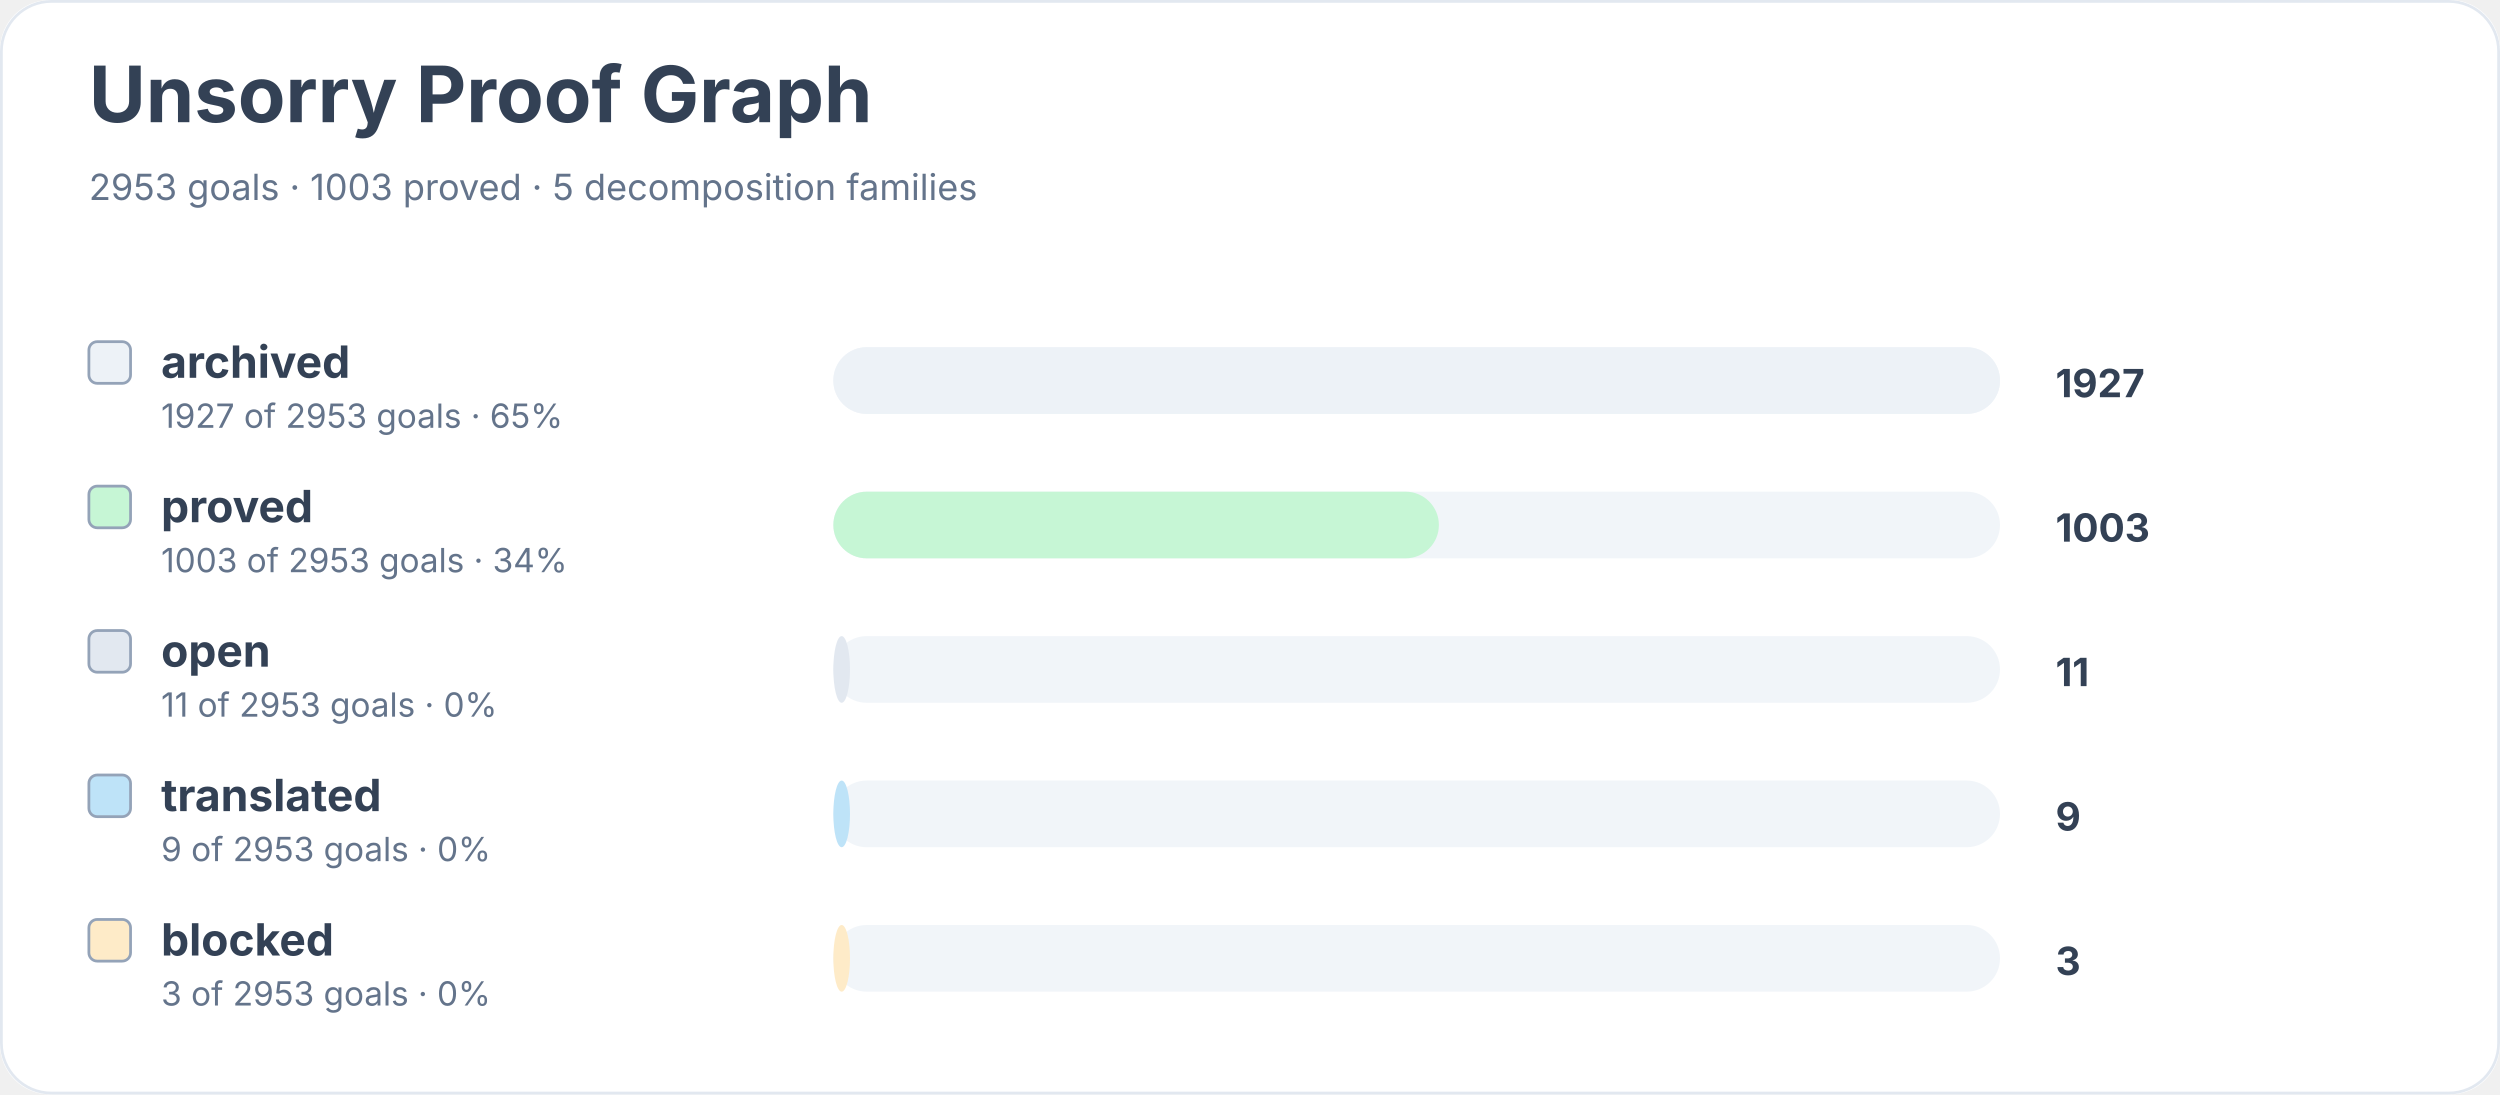
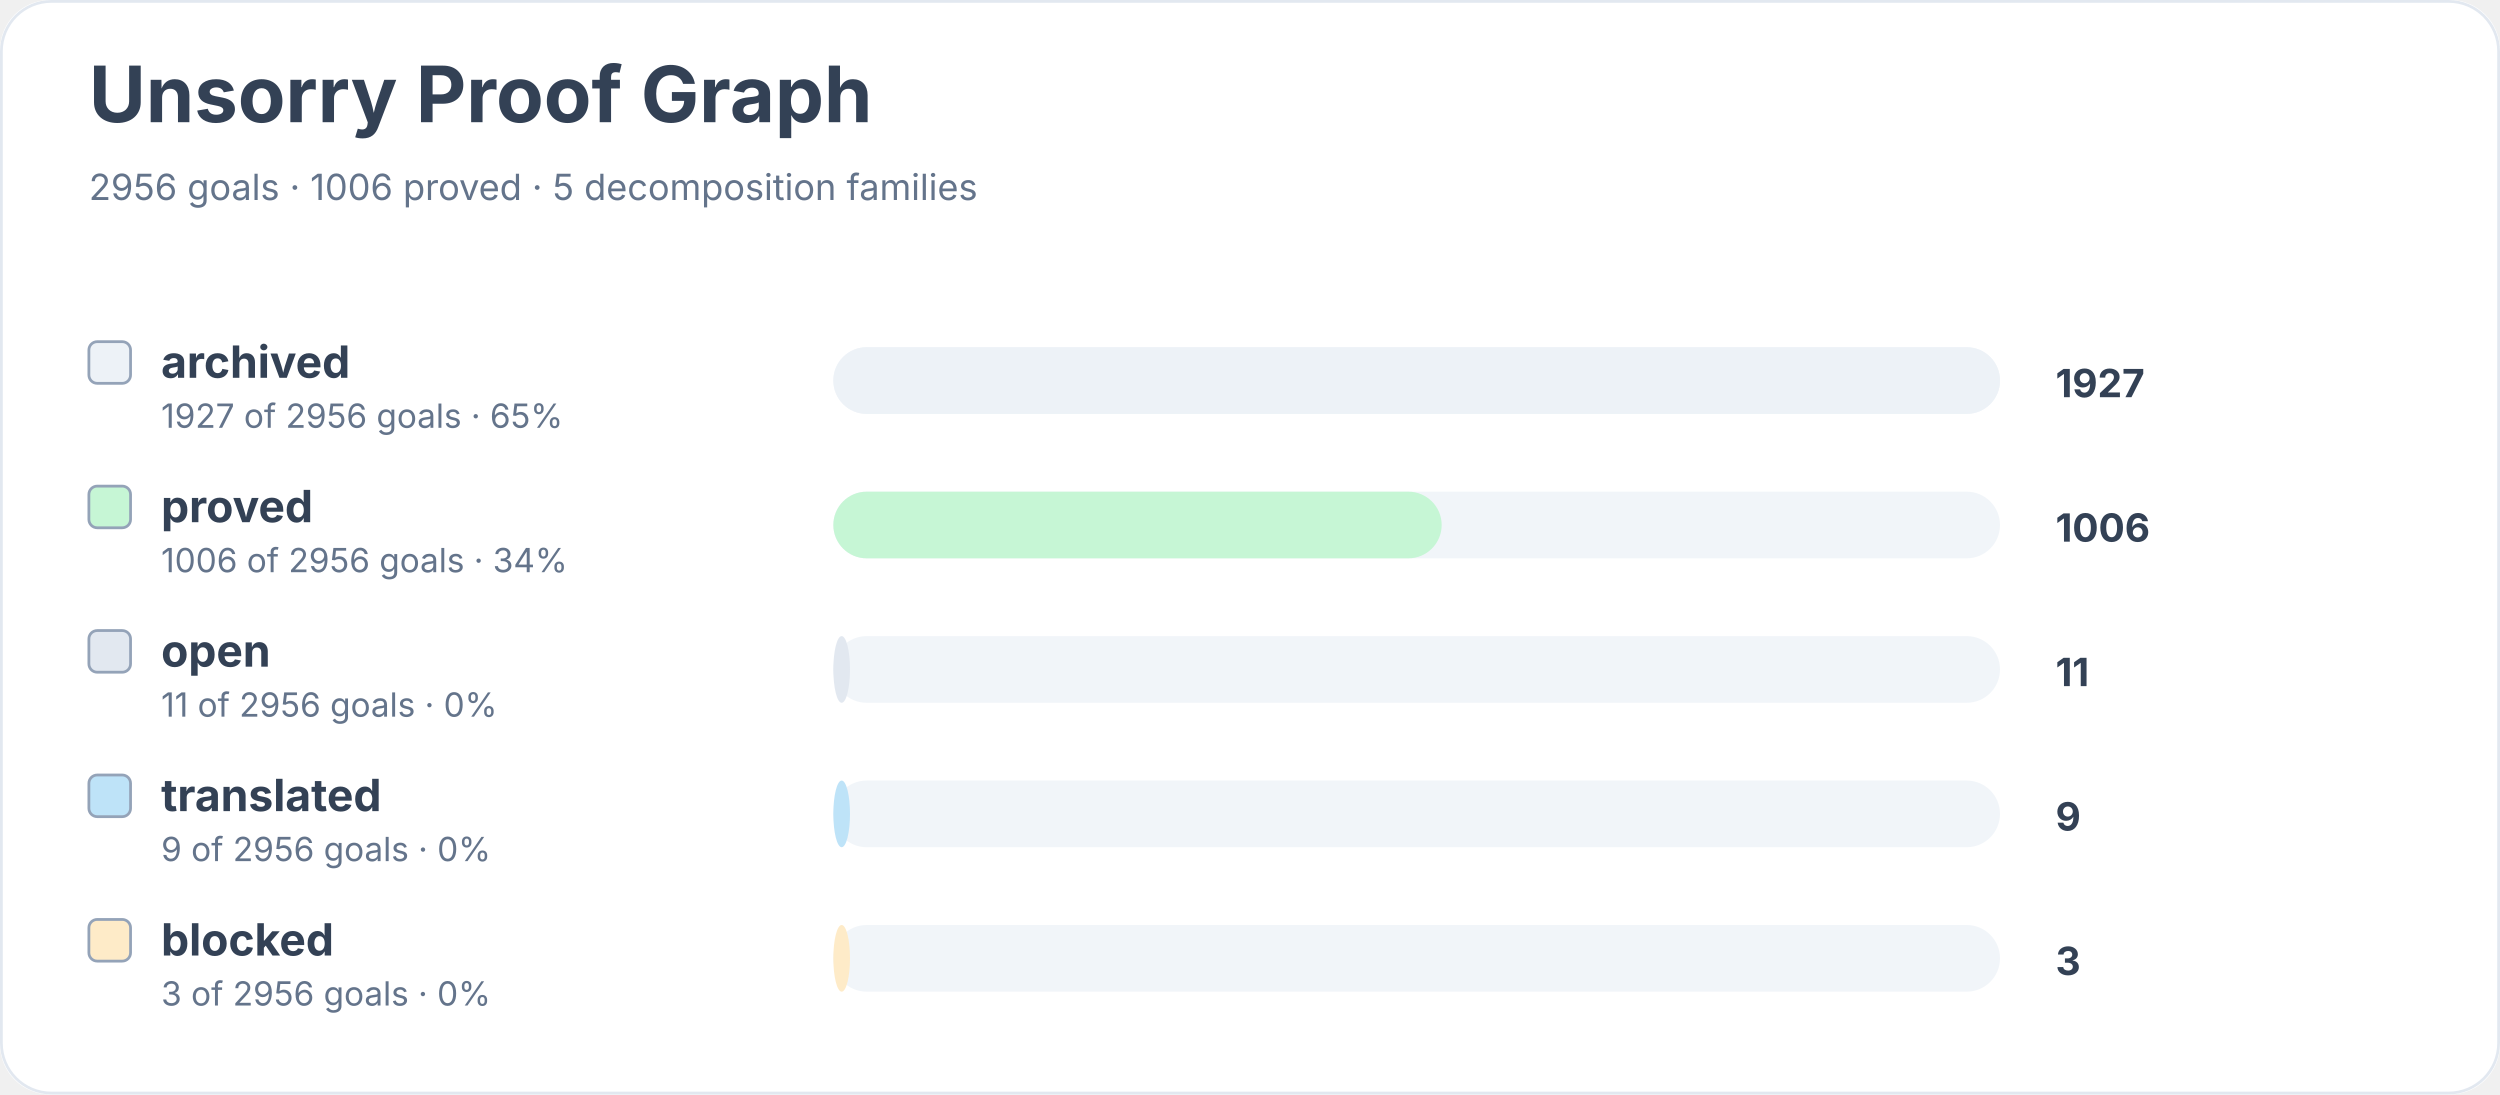
<svg xmlns="http://www.w3.org/2000/svg" width="900" height="394" viewBox="0 0 900 394" role="img" aria-labelledby="title desc">
  <rect width="900" height="100%" rx="18" fill="#ffffff" />
  <rect x="0.5" y="0.5" width="899" height="393" rx="18" fill="none" stroke="#e2e8f0" />
  <text x="32" y="44" font-family="Inter, system-ui, sans-serif" font-size="28" font-weight="700" fill="#334155">Unsorry Proof Graph</text>
-   <text x="32" y="72" font-family="Inter, system-ui, sans-serif" font-size="13" fill="#64748b">2953 goals · 1003 proved · 5 decomposition families</text>
+   <text x="32" y="72" font-family="Inter, system-ui, sans-serif" font-size="13" fill="#64748b">2956 goals · 1006 proved · 5 decomposition families</text>
  <rect x="32" y="123" width="15" height="15" rx="3" fill="#edf2f7" stroke="#94a3b8" />
  <text x="58" y="136" font-family="Inter, system-ui, sans-serif" font-size="16" font-weight="650" fill="#334155">archived</text>
-   <text x="58" y="154" font-family="Inter, system-ui, sans-serif" font-size="12" fill="#64748b">1927 of 2953 goals · 65%</text>
+   <text x="58" y="154" font-family="Inter, system-ui, sans-serif" font-size="12" fill="#64748b">1927 of 2956 goals · 65%</text>
  <rect x="300" y="125" width="420" height="24" rx="12" fill="#f1f5f9" />
  <rect x="300" y="125" width="420" height="24" rx="12" fill="#edf2f7" />
  <text x="740" y="143" font-family="Inter, system-ui, sans-serif" font-size="14" font-weight="700" fill="#334155">1927</text>
  <rect x="32" y="175" width="15" height="15" rx="3" fill="#c6f6d5" stroke="#94a3b8" />
  <text x="58" y="188" font-family="Inter, system-ui, sans-serif" font-size="16" font-weight="650" fill="#334155">proved</text>
-   <text x="58" y="206" font-family="Inter, system-ui, sans-serif" font-size="12" fill="#64748b">1003 of 2953 goals · 34%</text>
+   <text x="58" y="206" font-family="Inter, system-ui, sans-serif" font-size="12" fill="#64748b">1006 of 2956 goals · 34%</text>
  <rect x="300" y="177" width="420" height="24" rx="12" fill="#f1f5f9" />
-   <rect x="300" y="177" width="218" height="24" rx="12" fill="#c6f6d5" />
-   <text x="740" y="195" font-family="Inter, system-ui, sans-serif" font-size="14" font-weight="700" fill="#334155">1003</text>
+   <rect x="300" y="177" width="219" height="24" rx="12" fill="#c6f6d5" />
+   <text x="740" y="195" font-family="Inter, system-ui, sans-serif" font-size="14" font-weight="700" fill="#334155">1006</text>
  <rect x="32" y="227" width="15" height="15" rx="3" fill="#e2e8f0" stroke="#94a3b8" />
  <text x="58" y="240" font-family="Inter, system-ui, sans-serif" font-size="16" font-weight="650" fill="#334155">open</text>
-   <text x="58" y="258" font-family="Inter, system-ui, sans-serif" font-size="12" fill="#64748b">11 of 2953 goals · 0%</text>
+   <text x="58" y="258" font-family="Inter, system-ui, sans-serif" font-size="12" fill="#64748b">11 of 2956 goals · 0%</text>
  <rect x="300" y="229" width="420" height="24" rx="12" fill="#f1f5f9" />
  <rect x="300" y="229" width="6" height="24" rx="12" fill="#e2e8f0" />
  <text x="740" y="247" font-family="Inter, system-ui, sans-serif" font-size="14" font-weight="700" fill="#334155">11</text>
  <rect x="32" y="279" width="15" height="15" rx="3" fill="#bee3f8" stroke="#94a3b8" />
  <text x="58" y="292" font-family="Inter, system-ui, sans-serif" font-size="16" font-weight="650" fill="#334155">translated</text>
-   <text x="58" y="310" font-family="Inter, system-ui, sans-serif" font-size="12" fill="#64748b">9 of 2953 goals · 0%</text>
+   <text x="58" y="310" font-family="Inter, system-ui, sans-serif" font-size="12" fill="#64748b">9 of 2956 goals · 0%</text>
  <rect x="300" y="281" width="420" height="24" rx="12" fill="#f1f5f9" />
  <rect x="300" y="281" width="6" height="24" rx="12" fill="#bee3f8" />
  <text x="740" y="299" font-family="Inter, system-ui, sans-serif" font-size="14" font-weight="700" fill="#334155">9</text>
  <rect x="32" y="331" width="15" height="15" rx="3" fill="#feebc8" stroke="#94a3b8" />
  <text x="58" y="344" font-family="Inter, system-ui, sans-serif" font-size="16" font-weight="650" fill="#334155">blocked</text>
-   <text x="58" y="362" font-family="Inter, system-ui, sans-serif" font-size="12" fill="#64748b">3 of 2953 goals · 0%</text>
+   <text x="58" y="362" font-family="Inter, system-ui, sans-serif" font-size="12" fill="#64748b">3 of 2956 goals · 0%</text>
  <rect x="300" y="333" width="420" height="24" rx="12" fill="#f1f5f9" />
  <rect x="300" y="333" width="6" height="24" rx="12" fill="#feebc8" />
  <text x="740" y="351" font-family="Inter, system-ui, sans-serif" font-size="14" font-weight="700" fill="#334155">3</text>
</svg>
